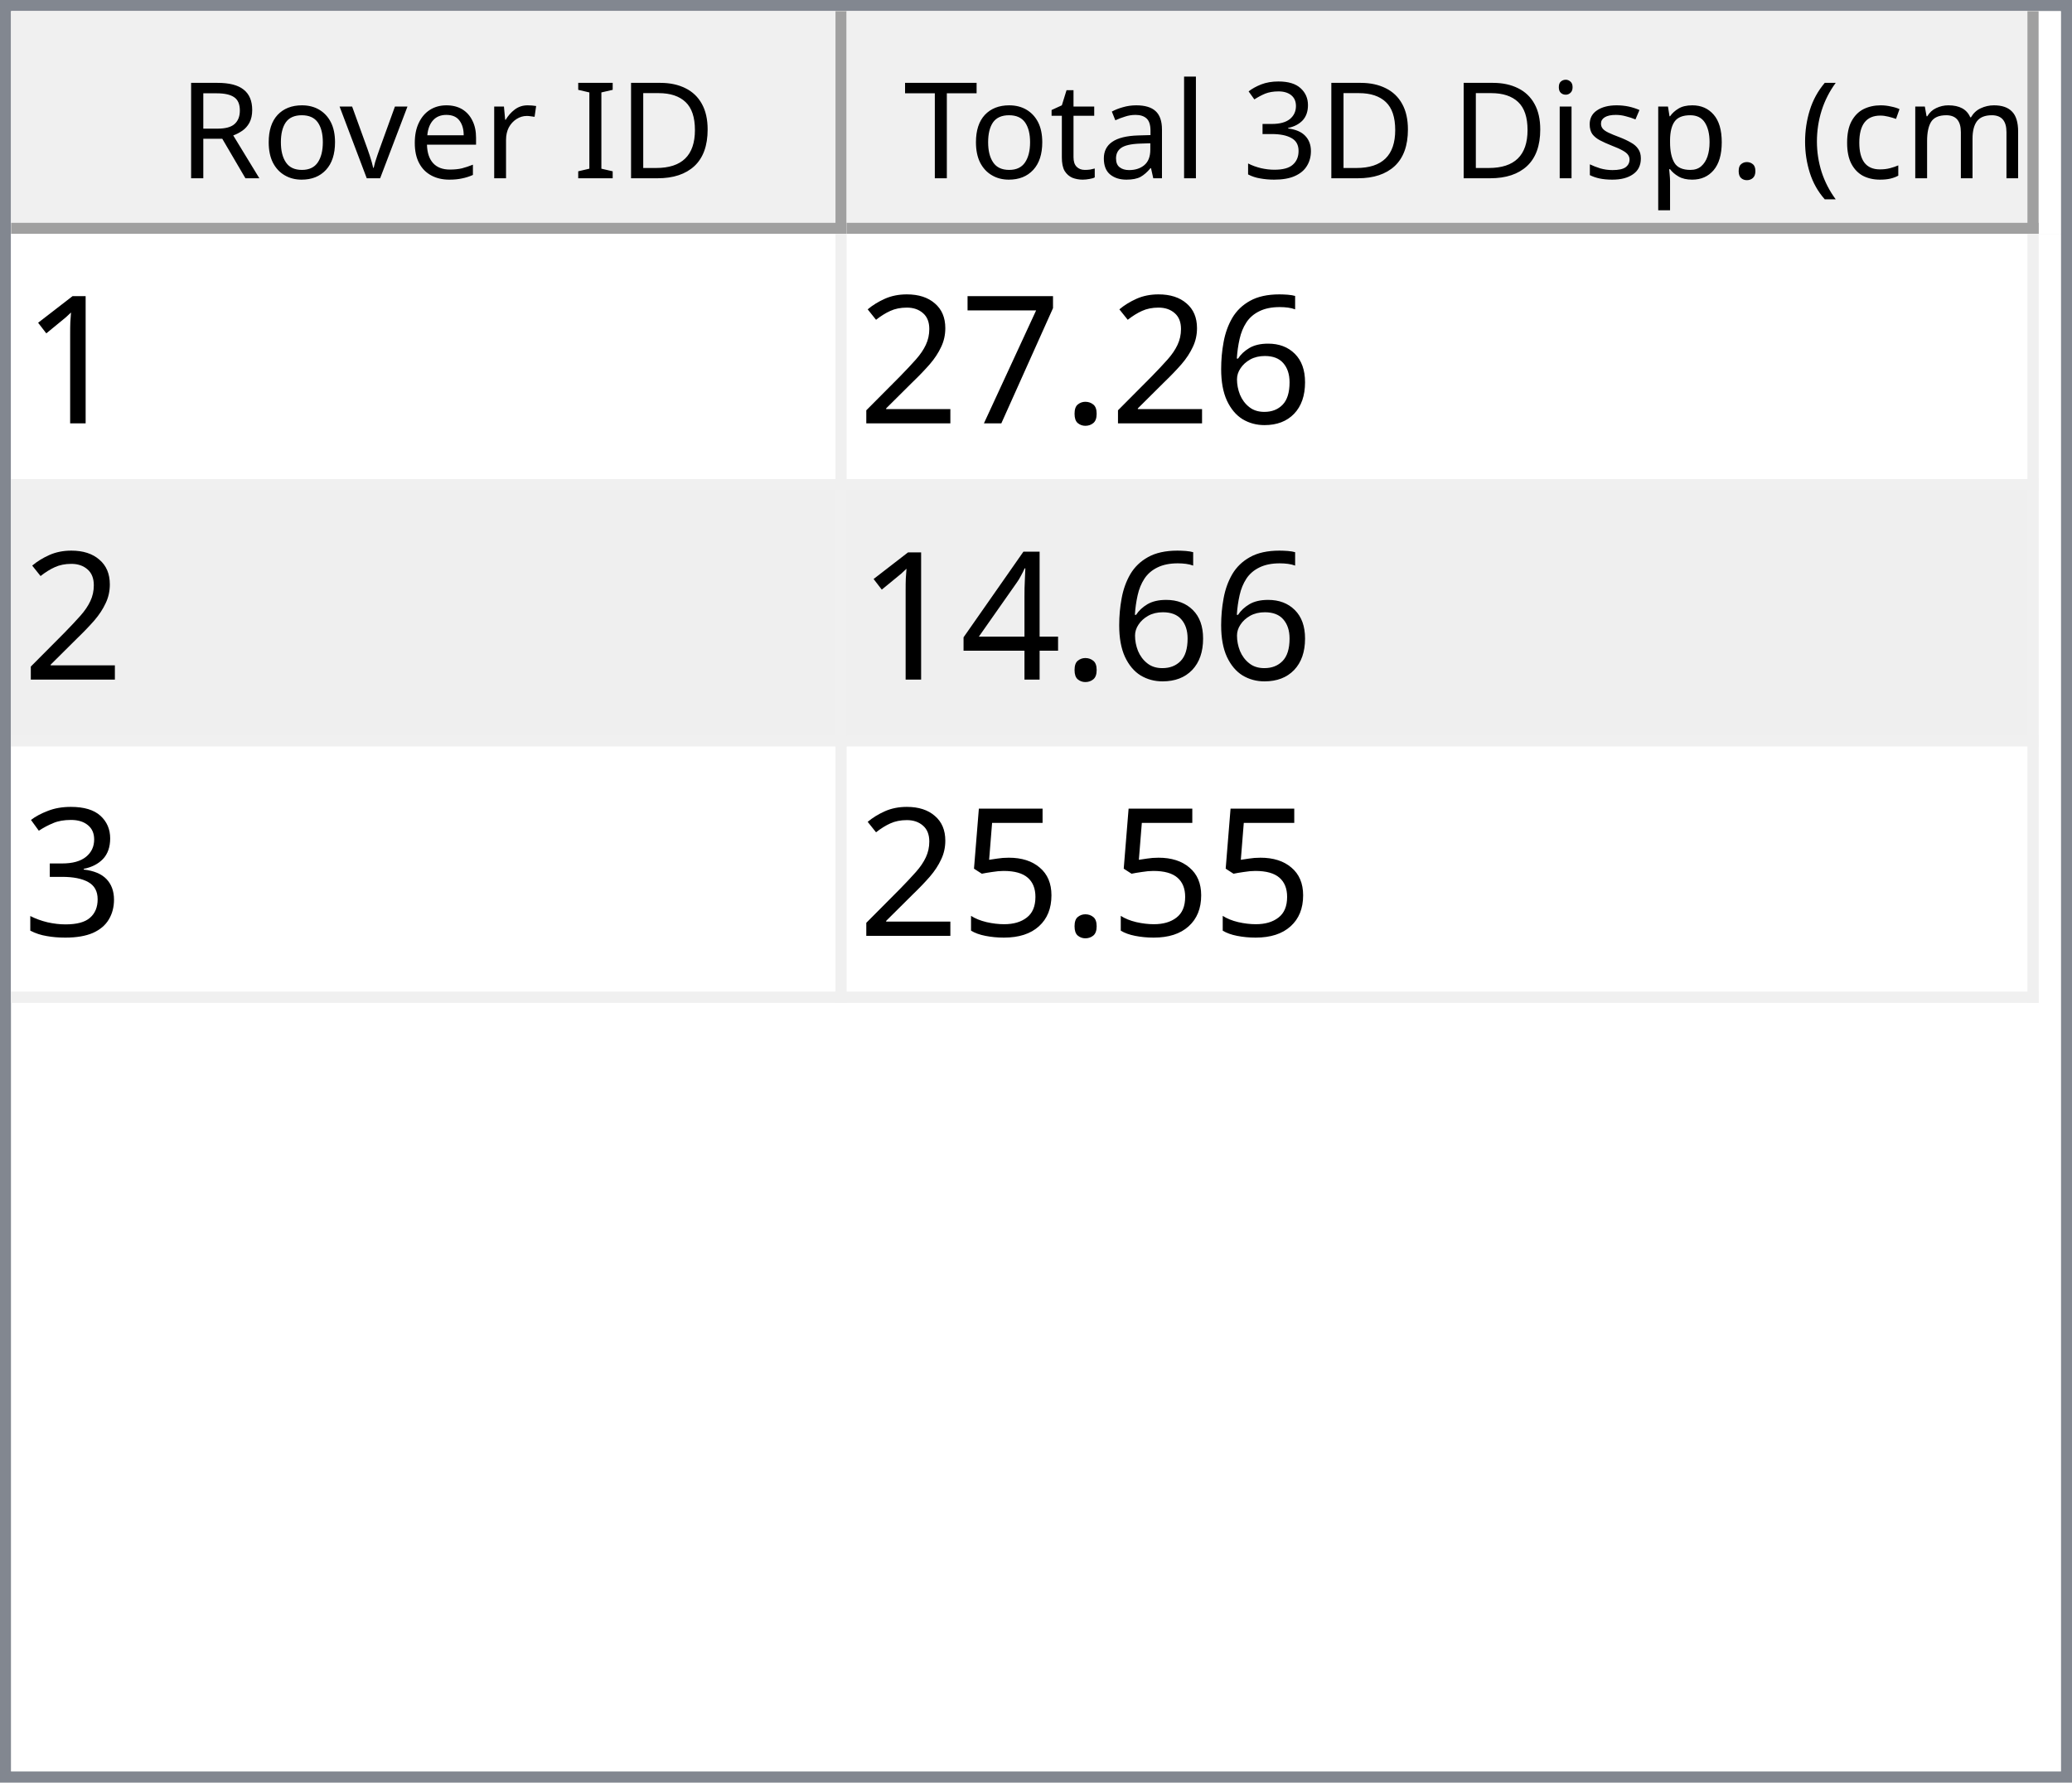
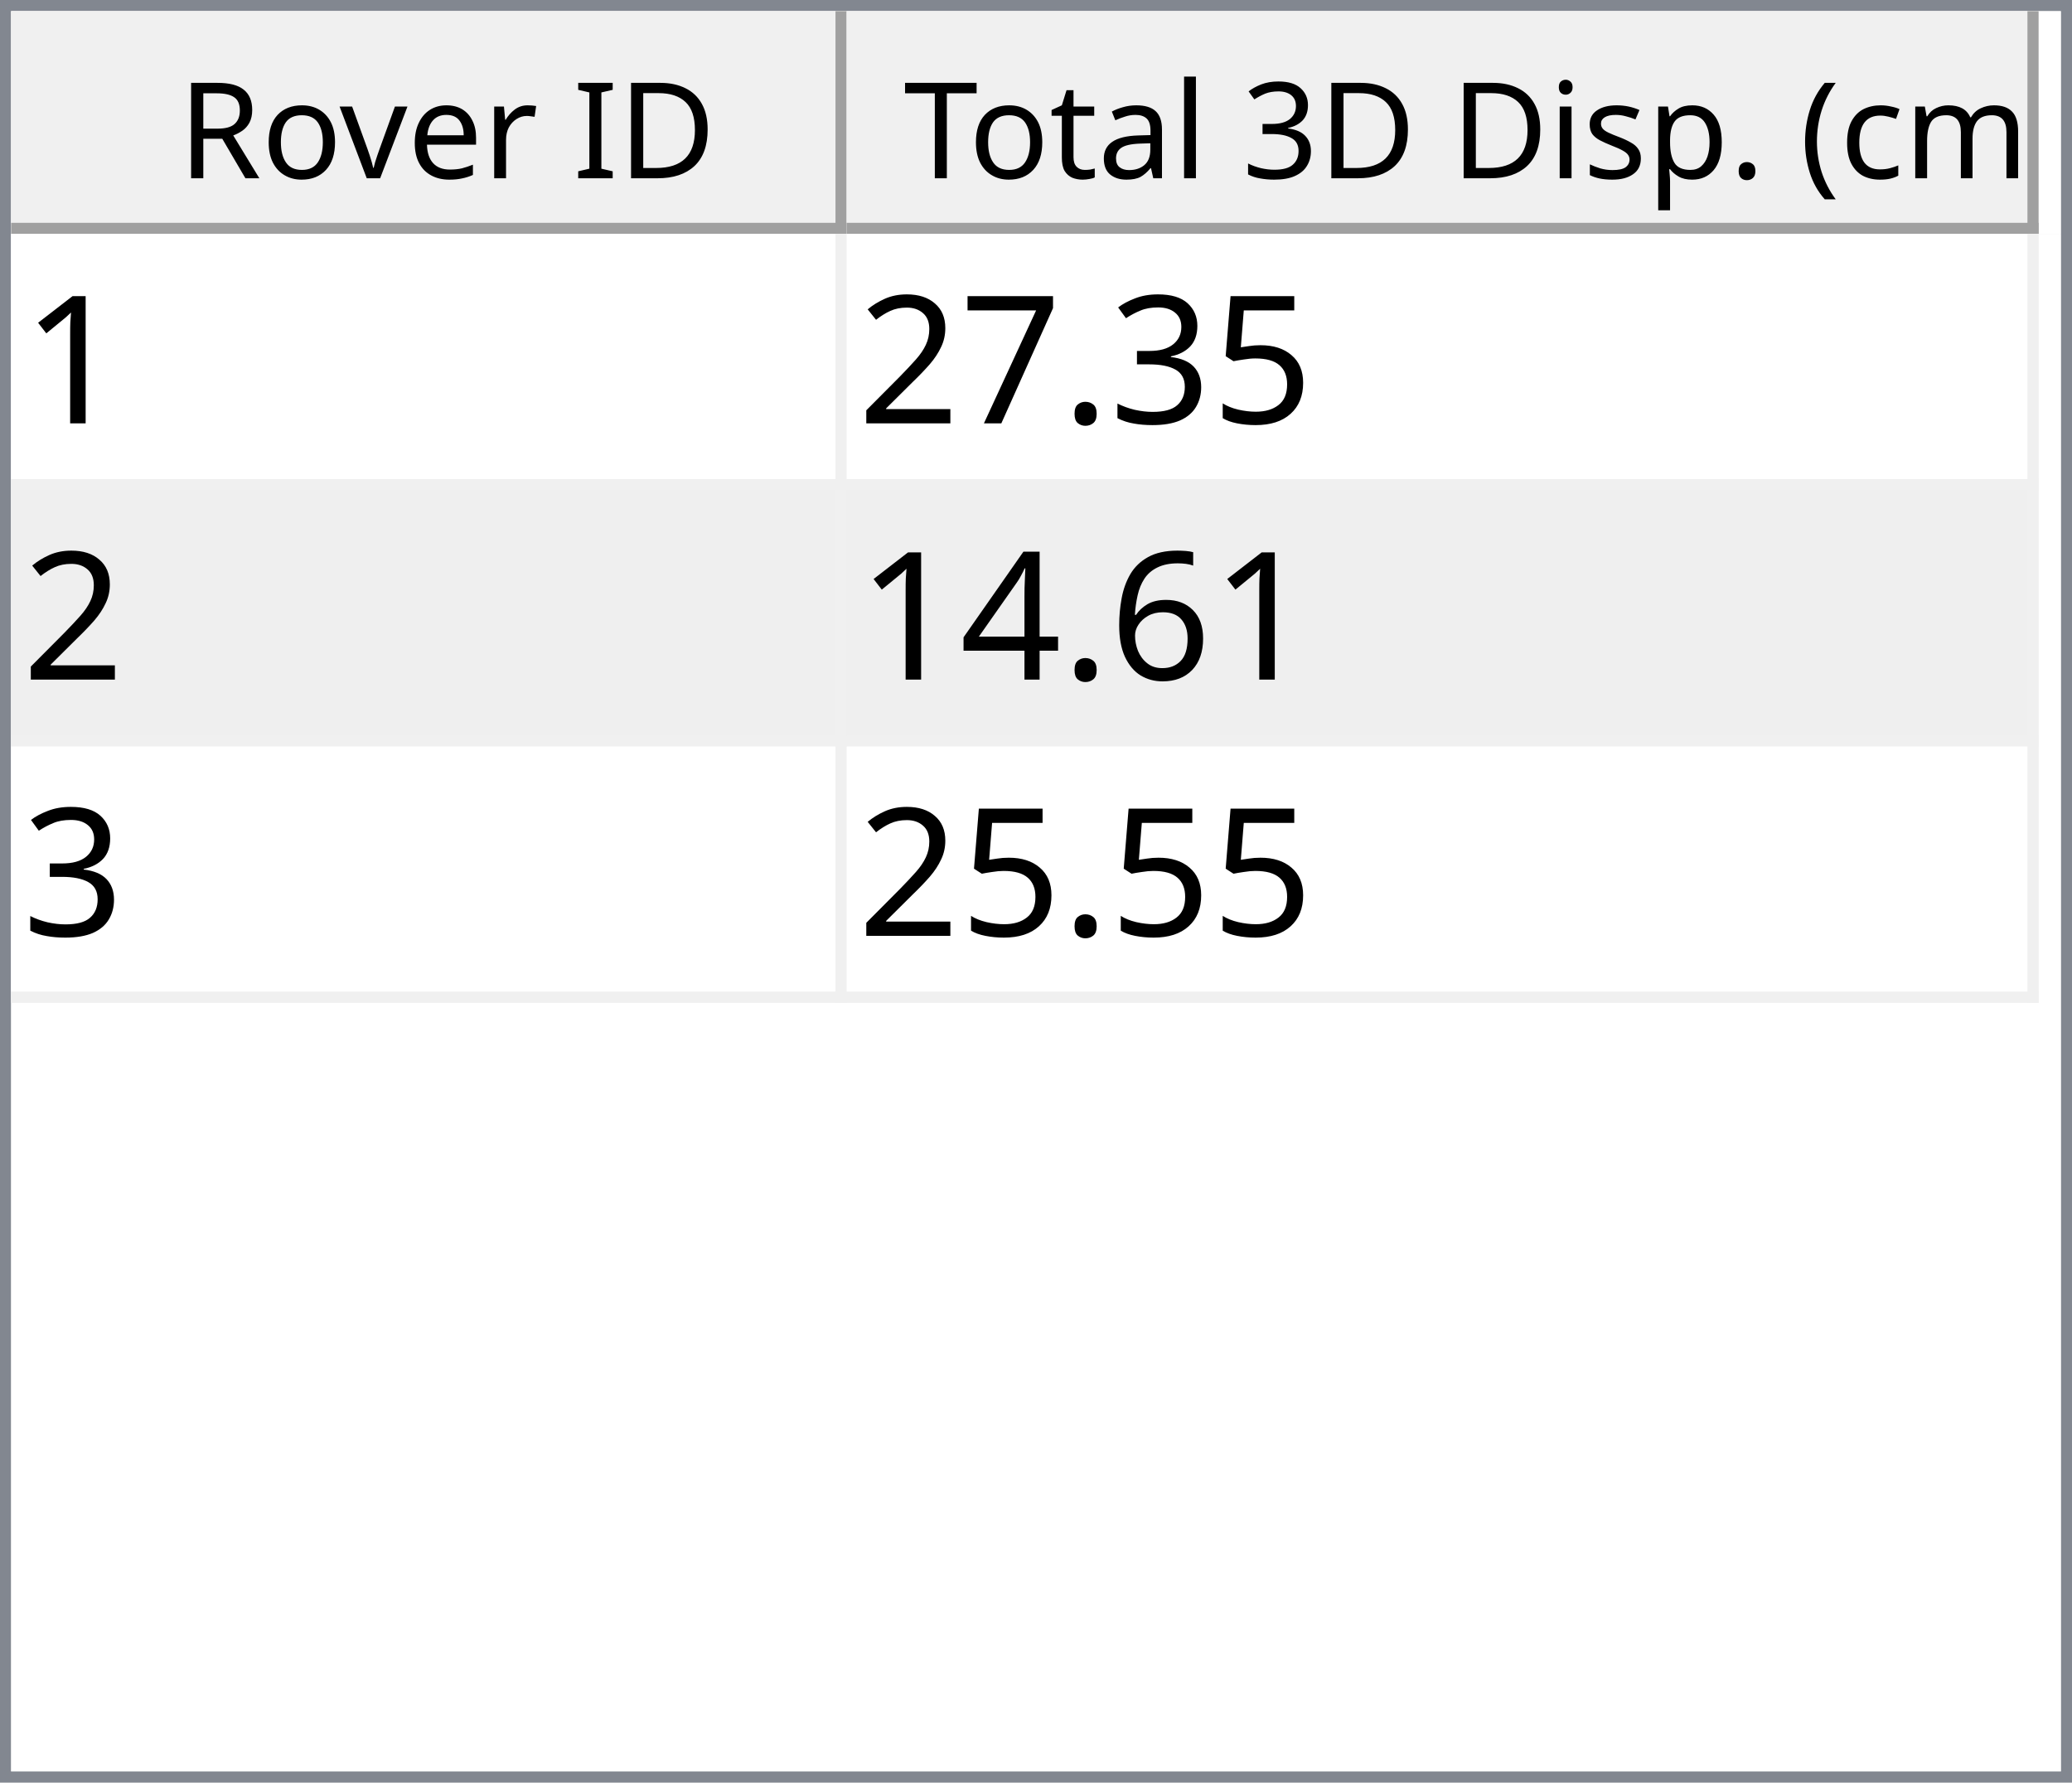
<svg xmlns="http://www.w3.org/2000/svg" style="fill-opacity:1; color-rendering:auto; color-interpolation:auto; text-rendering:auto; stroke:black; stroke-linecap:square; stroke-miterlimit:10; shape-rendering:auto; stroke-opacity:1; fill:black; stroke-dasharray:none; font-weight:normal; stroke-width:1; font-family:'Dialog'; font-style:normal; stroke-linejoin:miter; font-size:12px; stroke-dashoffset:0; image-rendering:auto;" width="186" height="160">
  <defs id="genericDefs" />
  <g>
    <defs id="defs1">
      <clipPath clipPathUnits="userSpaceOnUse" id="clipPath1">
        <path d="M0 0 L186 0 L186 160 L0 160 L0 0 Z" />
      </clipPath>
      <clipPath clipPathUnits="userSpaceOnUse" id="clipPath2">
        <path d="M0 0 L0 160 L186 160 L186 0 Z" />
      </clipPath>
      <clipPath clipPathUnits="userSpaceOnUse" id="clipPath3">
        <path d="M0 0 L0 20 L184 20 L184 0 Z" />
      </clipPath>
      <clipPath clipPathUnits="userSpaceOnUse" id="clipPath4">
        <path d="M0 0 L0 20 L75 20 L75 0 Z" />
      </clipPath>
      <clipPath clipPathUnits="userSpaceOnUse" id="clipPath5">
        <path d="M1 1 L1 19 L74 19 L74 1 Z" />
      </clipPath>
      <clipPath clipPathUnits="userSpaceOnUse" id="clipPath6">
        <path d="M0 0 L0 18 L73 18 L73 0 Z" />
      </clipPath>
      <clipPath clipPathUnits="userSpaceOnUse" id="clipPath7">
        <path d="M-0.5 -0.5 L-0.5 19.5 L74.5 19.5 L74.5 -0.5 Z" />
      </clipPath>
      <clipPath clipPathUnits="userSpaceOnUse" id="clipPath8">
        <path d="M0 0 L0 20 L107 20 L107 0 Z" />
      </clipPath>
      <clipPath clipPathUnits="userSpaceOnUse" id="clipPath9">
        <path d="M1 1 L1 19 L106 19 L106 1 Z" />
      </clipPath>
      <clipPath clipPathUnits="userSpaceOnUse" id="clipPath10">
        <path d="M0 0 L0 18 L105 18 L105 0 Z" />
      </clipPath>
      <clipPath clipPathUnits="userSpaceOnUse" id="clipPath11">
        <path d="M-0.5 -0.5 L-0.5 19.5 L106.5 19.5 L106.5 -0.5 Z" />
      </clipPath>
      <clipPath clipPathUnits="userSpaceOnUse" id="clipPath12">
        <path d="M0 0 L0 138 L184 138 L184 0 Z" />
      </clipPath>
      <clipPath clipPathUnits="userSpaceOnUse" id="clipPath13">
        <path d="M0 0 L0 69 L182 69 L182 0 Z" />
      </clipPath>
      <clipPath clipPathUnits="userSpaceOnUse" id="clipPath14">
        <path d="M-0.5 -0.5 L-0.5 68.5 L181.5 68.5 L181.5 -0.5 Z" />
      </clipPath>
      <clipPath clipPathUnits="userSpaceOnUse" id="clipPath15">
        <path d="M0 0 L0 22 L74 22 L74 0 Z" />
      </clipPath>
      <clipPath clipPathUnits="userSpaceOnUse" id="clipPath16">
        <path d="M0 0 L0 22 L106 22 L106 0 Z" />
      </clipPath>
      <font horiz-adv-x="64.551" id="font1">
        <font-face ascent="107.91" descent="25.098" units-per-em="100" style="font-style:normal; font-family:Segoe UI; font-weight:normal;" />
        <missing-glyph horiz-adv-x="64.551" d="M8.109 0 L8.109 68.266 L56.453 68.266 L56.453 0 L8.109 0 ZM15.328 7.234 L49.219 7.234 L49.219 61.031 L15.328 61.031 L15.328 7.234 Z" />
        <glyph unicode="D" horiz-adv-x="70.117" d="M9.188 0 L9.188 70.016 L28.516 70.016 Q65.531 70.016 65.531 35.891 Q65.531 19.672 55.25 9.836 Q44.969 0 27.734 0 L9.188 0 ZM17.391 62.594 L17.391 7.422 L27.828 7.422 Q41.609 7.422 49.273 14.797 Q56.938 22.172 56.938 35.688 Q56.938 62.594 28.328 62.594 L17.391 62.594 Z" />
        <glyph unicode="I" horiz-adv-x="26.611" d="M17.391 0 L9.188 0 L9.188 70.016 L17.391 70.016 L17.391 0 Z" />
        <glyph unicode=" " horiz-adv-x="27.393" d="" />
        <glyph unicode="r" horiz-adv-x="34.766" d="M34.188 41.891 Q32.078 43.5 28.125 43.5 Q23 43.5 19.555 38.672 Q16.109 33.844 16.109 25.484 L16.109 0 L8.109 0 L8.109 50 L16.109 50 L16.109 39.703 L16.312 39.703 Q18.016 44.969 21.531 47.922 Q25.047 50.875 29.391 50.875 Q32.516 50.875 34.188 50.203 L34.188 41.891 Z" />
        <glyph unicode="e" horiz-adv-x="52.295" d="M48.297 23 L12.984 23 Q13.188 14.656 17.484 10.109 Q21.781 5.562 29.297 5.562 Q37.75 5.562 44.828 11.141 L44.828 3.609 Q38.234 -1.172 27.391 -1.172 Q16.797 -1.172 10.742 5.641 Q4.688 12.453 4.688 24.812 Q4.688 36.469 11.305 43.82 Q17.922 51.172 27.734 51.172 Q37.547 51.172 42.922 44.828 Q48.297 38.484 48.297 27.203 L48.297 23 ZM40.094 29.781 Q40.047 36.719 36.75 40.578 Q33.453 44.438 27.594 44.438 Q21.922 44.438 17.969 40.383 Q14.016 36.328 13.094 29.781 L40.094 29.781 Z" />
        <glyph unicode="v" horiz-adv-x="47.9" d="M47.406 50 L27.484 0 L19.625 0 L0.688 50 L9.469 50 L22.172 13.672 Q23.578 9.672 23.922 6.688 L24.125 6.688 Q24.609 10.453 25.688 13.484 L38.969 50 L47.406 50 Z" />
        <glyph unicode="o" horiz-adv-x="58.594" d="M29 -1.172 Q17.922 -1.172 11.305 5.836 Q4.688 12.844 4.688 24.422 Q4.688 37.016 11.57 44.094 Q18.453 51.172 30.172 51.172 Q41.359 51.172 47.633 44.289 Q53.906 37.406 53.906 25.203 Q53.906 13.234 47.141 6.031 Q40.375 -1.172 29 -1.172 ZM29.594 44.438 Q21.875 44.438 17.383 39.188 Q12.891 33.938 12.891 24.703 Q12.891 15.828 17.43 10.695 Q21.969 5.562 29.594 5.562 Q37.359 5.562 41.531 10.594 Q45.703 15.625 45.703 24.906 Q45.703 34.281 41.531 39.359 Q37.359 44.438 29.594 44.438 Z" />
        <glyph unicode="R" horiz-adv-x="59.814" d="M59.375 0 L49.609 0 L37.891 19.625 Q36.281 22.359 34.766 24.289 Q33.25 26.219 31.664 27.438 Q30.078 28.656 28.25 29.219 Q26.422 29.781 24.125 29.781 L17.391 29.781 L17.391 0 L9.188 0 L9.188 70.016 L30.078 70.016 Q34.672 70.016 38.555 68.867 Q42.438 67.719 45.289 65.375 Q48.141 63.031 49.758 59.547 Q51.375 56.062 51.375 51.375 Q51.375 47.703 50.273 44.656 Q49.172 41.609 47.148 39.211 Q45.125 36.812 42.266 35.133 Q39.406 33.453 35.844 32.516 L35.844 32.328 Q37.594 31.547 38.891 30.547 Q40.188 29.547 41.359 28.18 Q42.531 26.812 43.68 25.078 Q44.828 23.344 46.234 21.047 L59.375 0 ZM17.391 62.594 L17.391 37.203 L28.516 37.203 Q31.594 37.203 34.203 38.133 Q36.812 39.062 38.719 40.797 Q40.625 42.531 41.703 45.047 Q42.781 47.562 42.781 50.688 Q42.781 56.297 39.141 59.445 Q35.5 62.594 28.609 62.594 L17.391 62.594 Z" />
        <glyph unicode=")" horiz-adv-x="30.176" d="M8.297 -15.922 L1.172 -15.922 Q16.406 2.344 16.406 26.812 Q16.406 51.469 1.078 70.016 L8.297 70.016 Q23.531 52.156 23.531 26.703 Q23.531 1.375 8.297 -15.922 Z" />
        <glyph unicode="m" horiz-adv-x="86.133" d="M79.109 0 L71.094 0 L71.094 28.719 Q71.094 37.016 68.531 40.727 Q65.969 44.438 59.906 44.438 Q54.781 44.438 51.195 39.75 Q47.609 35.062 47.609 28.516 L47.609 0 L39.594 0 L39.594 29.688 Q39.594 44.438 28.219 44.438 Q22.953 44.438 19.531 40.016 Q16.109 35.594 16.109 28.516 L16.109 0 L8.109 0 L8.109 50 L16.109 50 L16.109 42.094 L16.312 42.094 Q21.625 51.172 31.844 51.172 Q36.969 51.172 40.773 48.312 Q44.578 45.453 46 40.828 Q51.562 51.172 62.594 51.172 Q79.109 51.172 79.109 30.812 L79.109 0 Z" />
        <glyph unicode="c" horiz-adv-x="46.191" d="M42.188 2.297 Q36.422 -1.172 28.516 -1.172 Q17.828 -1.172 11.258 5.789 Q4.688 12.75 4.688 23.828 Q4.688 36.188 11.766 43.68 Q18.844 51.172 30.672 51.172 Q37.25 51.172 42.281 48.734 L42.281 40.531 Q36.719 44.438 30.375 44.438 Q22.703 44.438 17.797 38.945 Q12.891 33.453 12.891 24.516 Q12.891 15.719 17.508 10.641 Q22.125 5.562 29.891 5.562 Q36.422 5.562 42.188 9.906 L42.188 2.297 Z" />
        <glyph unicode="(" horiz-adv-x="30.176" d="M29.109 -15.922 L21.969 -15.922 Q6.844 1.375 6.844 26.703 Q6.844 52.156 21.969 70.016 L29.203 70.016 Q13.875 51.469 13.875 26.812 Q13.875 2.344 29.109 -15.922 Z" />
        <glyph unicode="." horiz-adv-x="21.68" d="M10.891 -1.078 Q8.641 -1.078 7.055 0.539 Q5.469 2.156 5.469 4.391 Q5.469 6.641 7.055 8.273 Q8.641 9.906 10.891 9.906 Q13.188 9.906 14.797 8.273 Q16.406 6.641 16.406 4.391 Q16.406 2.156 14.797 0.539 Q13.188 -1.078 10.891 -1.078 Z" />
        <glyph unicode="p" horiz-adv-x="58.789" d="M16.312 7.234 L16.109 7.234 L16.109 -23 L8.109 -23 L8.109 50 L16.109 50 L16.109 41.219 L16.312 41.219 Q22.219 51.172 33.594 51.172 Q43.266 51.172 48.688 44.461 Q54.109 37.75 54.109 26.469 Q54.109 13.922 48 6.375 Q41.891 -1.172 31.297 -1.172 Q21.578 -1.172 16.312 7.234 ZM16.109 27.391 L16.109 20.406 Q16.109 14.203 20.141 9.883 Q24.172 5.562 30.375 5.562 Q37.641 5.562 41.773 11.133 Q45.906 16.703 45.906 26.609 Q45.906 34.969 42.047 39.703 Q38.188 44.438 31.594 44.438 Q24.609 44.438 20.359 39.578 Q16.109 34.719 16.109 27.391 Z" />
        <glyph unicode="s" horiz-adv-x="42.432" d="M5.078 1.812 L5.078 10.406 Q11.625 5.562 19.484 5.562 Q30.031 5.562 30.031 12.594 Q30.031 14.594 29.125 15.992 Q28.219 17.391 26.68 18.461 Q25.141 19.531 23.07 20.383 Q21 21.234 18.609 22.172 Q15.281 23.484 12.766 24.828 Q10.25 26.172 8.57 27.859 Q6.891 29.547 6.031 31.695 Q5.172 33.844 5.172 36.719 Q5.172 40.234 6.789 42.945 Q8.406 45.656 11.086 47.484 Q13.766 49.312 17.211 50.242 Q20.656 51.172 24.312 51.172 Q30.812 51.172 35.938 48.922 L35.938 40.828 Q30.422 44.438 23.25 44.438 Q21 44.438 19.195 43.922 Q17.391 43.406 16.094 42.477 Q14.797 41.547 14.086 40.258 Q13.375 38.969 13.375 37.406 Q13.375 35.453 14.086 34.133 Q14.797 32.812 16.164 31.789 Q17.531 30.766 19.484 29.938 Q21.438 29.109 23.922 28.125 Q27.25 26.859 29.883 25.516 Q32.516 24.172 34.375 22.484 Q36.234 20.797 37.234 18.602 Q38.234 16.406 38.234 13.375 Q38.234 9.672 36.602 6.938 Q34.969 4.203 32.234 2.398 Q29.5 0.594 25.93 -0.289 Q22.359 -1.172 18.453 -1.172 Q10.75 -1.172 5.078 1.812 Z" />
        <glyph unicode="i" horiz-adv-x="24.219" d="M12.203 62.703 Q10.062 62.703 8.547 64.164 Q7.031 65.625 7.031 67.875 Q7.031 70.125 8.547 71.609 Q10.062 73.094 12.203 73.094 Q14.406 73.094 15.945 71.609 Q17.484 70.125 17.484 67.875 Q17.484 65.719 15.945 64.211 Q14.406 62.703 12.203 62.703 ZM16.109 0 L8.109 0 L8.109 50 L16.109 50 L16.109 0 Z" />
        <glyph unicode="3" horiz-adv-x="53.906" d="M46.531 19.828 Q46.531 15.094 44.75 11.211 Q42.969 7.328 39.719 4.57 Q36.469 1.812 31.93 0.297 Q27.391 -1.219 21.922 -1.219 Q11.922 -1.219 6 2.594 L6 11.188 Q13.094 5.609 22.219 5.609 Q25.875 5.609 28.828 6.539 Q31.781 7.469 33.906 9.227 Q36.031 10.984 37.18 13.477 Q38.328 15.969 38.328 19.094 Q38.328 32.812 18.797 32.812 L12.984 32.812 L12.984 39.594 L18.5 39.594 Q35.797 39.594 35.797 52.484 Q35.797 64.406 22.609 64.406 Q15.188 64.406 8.688 59.422 L8.688 67.188 Q15.375 71.188 24.609 71.188 Q29 71.188 32.57 69.969 Q36.141 68.75 38.68 66.555 Q41.219 64.359 42.609 61.281 Q44 58.203 44 54.5 Q44 40.672 30.031 36.719 L30.031 36.531 Q33.594 36.141 36.625 34.797 Q39.656 33.453 41.852 31.305 Q44.047 29.156 45.289 26.25 Q46.531 23.344 46.531 19.828 Z" />
        <glyph unicode="l" horiz-adv-x="24.219" d="M16.109 0 L8.109 0 L8.109 74.031 L16.109 74.031 L16.109 0 Z" />
        <glyph unicode="a" horiz-adv-x="50.879" d="M43.891 0 L35.891 0 L35.891 7.812 L35.688 7.812 Q30.469 -1.172 20.312 -1.172 Q12.844 -1.172 8.617 2.781 Q4.391 6.734 4.391 13.281 Q4.391 27.297 20.906 29.594 L35.891 31.688 Q35.891 44.438 25.594 44.438 Q16.547 44.438 9.281 38.281 L9.281 46.484 Q16.656 51.172 26.266 51.172 Q43.891 51.172 43.891 32.516 L43.891 0 ZM35.891 25.297 L23.828 23.641 Q18.266 22.859 15.43 20.875 Q12.594 18.891 12.594 13.875 Q12.594 10.203 15.211 7.883 Q17.828 5.562 22.172 5.562 Q28.125 5.562 32.008 9.742 Q35.891 13.922 35.891 20.312 L35.891 25.297 Z" />
        <glyph unicode="t" horiz-adv-x="33.887" d="M31.297 0.484 Q28.469 -1.078 23.828 -1.078 Q10.688 -1.078 10.688 13.578 L10.688 43.172 L2.094 43.172 L2.094 50 L10.688 50 L10.688 62.203 L18.703 64.797 L18.703 50 L31.297 50 L31.297 43.172 L18.703 43.172 L18.703 14.984 Q18.703 9.969 20.414 7.82 Q22.125 5.672 26.078 5.672 Q29.109 5.672 31.297 7.328 L31.297 0.484 Z" />
        <glyph unicode="T" horiz-adv-x="52.393" d="M50.594 62.594 L30.375 62.594 L30.375 0 L22.172 0 L22.172 62.594 L2 62.594 L2 70.016 L50.594 70.016 L50.594 62.594 Z" />
      </font>
      <font horiz-adv-x="75.0" id="font2">
        <font-face ascent="100.537" descent="21.973" units-per-em="100" style="font-style:normal; font-family:sans-serif; font-weight:normal;" />
        <missing-glyph horiz-adv-x="75.0" d="M12.5 0 L12.5 62.5 L62.5 62.5 L62.5 0 L12.5 0 ZM14.062 1.562 L60.938 1.562 L60.938 60.938 L14.062 60.938 L14.062 1.562 Z" />
        <glyph unicode="1" horiz-adv-x="55.615" d="M37.25 0 L28.469 0 L28.469 56 Q25.297 52.984 20.141 49.953 Q14.984 46.922 10.891 45.406 L10.891 53.906 Q18.266 57.375 23.781 62.305 Q29.297 67.234 31.594 71.875 L37.25 71.875 L37.25 0 Z" />
-         <glyph unicode="6" horiz-adv-x="55.615" d="M49.75 54.047 L41.016 53.375 Q39.844 58.547 37.703 60.891 Q34.125 64.656 28.906 64.656 Q24.703 64.656 21.531 62.312 Q17.391 59.281 14.992 53.469 Q12.594 47.656 12.5 36.922 Q15.672 41.75 20.266 44.094 Q24.859 46.438 29.891 46.438 Q38.672 46.438 44.852 39.969 Q51.031 33.5 51.031 23.25 Q51.031 16.5 48.125 10.719 Q45.219 4.938 40.141 1.859 Q35.062 -1.219 28.609 -1.219 Q17.625 -1.219 10.695 6.859 Q3.766 14.938 3.766 33.5 Q3.766 54.25 11.422 63.672 Q18.109 71.875 29.438 71.875 Q37.891 71.875 43.289 67.141 Q48.688 62.406 49.75 54.047 ZM13.875 23.188 Q13.875 18.656 15.797 14.508 Q17.719 10.359 21.188 8.18 Q24.656 6 28.469 6 Q34.031 6 38.039 10.492 Q42.047 14.984 42.047 22.703 Q42.047 30.125 38.086 34.398 Q34.125 38.672 28.125 38.672 Q22.172 38.672 18.023 34.398 Q13.875 30.125 13.875 23.188 Z" />
+         <glyph unicode="5" horiz-adv-x="55.615" d="M4.156 18.75 L13.375 19.531 Q14.406 12.797 18.141 9.398 Q21.875 6 27.156 6 Q33.5 6 37.891 10.789 Q42.281 15.578 42.281 23.484 Q42.281 31 38.062 35.352 Q33.844 39.703 27 39.703 Q22.75 39.703 19.336 37.773 Q15.922 35.844 13.969 32.766 L5.719 33.844 L12.641 70.609 L48.25 70.609 L48.25 62.203 L19.672 62.203 L15.828 42.969 Q22.266 47.469 29.344 47.469 Q38.719 47.469 45.164 40.969 Q51.609 34.469 51.609 24.266 Q51.609 14.547 45.953 7.469 Q39.062 -1.219 27.156 -1.219 Q17.391 -1.219 11.211 4.25 Q5.031 9.719 4.156 18.75 Z" />
+         <glyph unicode="3" horiz-adv-x="55.615" d="M4.203 18.891 L12.984 20.062 Q14.5 12.594 18.141 9.297 Q21.781 6 27 6 Q33.203 6 37.477 10.297 Q41.75 14.594 41.75 20.953 Q41.75 27 37.797 30.93 Q33.844 34.859 27.734 34.859 Q25.25 34.859 21.531 33.891 L22.516 41.609 Q23.391 41.5 23.922 41.5 Q29.547 41.5 34.039 44.43 Q38.531 47.359 38.531 53.469 Q38.531 58.297 35.258 61.477 Q31.984 64.656 26.812 64.656 Q21.688 64.656 18.266 61.43 Q14.844 58.203 13.875 51.766 L5.078 53.328 Q6.688 62.156 12.398 67.016 Q18.109 71.875 26.609 71.875 Q32.469 71.875 37.398 69.359 Q42.328 66.844 44.945 62.5 Q47.562 58.156 47.562 53.266 Q47.562 48.641 45.07 44.828 Q42.578 41.016 37.703 38.766 Q44.047 37.312 47.562 32.695 Q51.078 28.078 51.078 21.141 Q51.078 11.766 44.242 5.25 Q37.406 -1.266 26.953 -1.266 Q17.531 -1.266 11.305 4.352 Q5.078 9.969 4.203 18.891 Z" />
        <glyph unicode="." horiz-adv-x="27.783" d="M9.078 0 L9.078 10.016 L19.094 10.016 L19.094 0 L9.078 0 Z" />
        <glyph unicode="7" horiz-adv-x="55.615" d="M4.734 62.203 L4.734 70.656 L51.078 70.656 L51.078 63.812 Q44.234 56.547 37.523 44.484 Q30.812 32.422 27.156 19.672 Q24.516 10.688 23.781 0 L14.75 0 Q14.891 8.453 18.062 20.414 Q21.234 32.375 27.172 43.484 Q33.109 54.594 39.797 62.203 L4.734 62.203 Z" />
        <glyph unicode="2" horiz-adv-x="55.615" d="M50.344 8.453 L50.344 0 L3.031 0 Q2.938 3.172 4.047 6.109 Q5.859 10.938 9.836 15.625 Q13.812 20.312 21.344 26.469 Q33.016 36.031 37.117 41.625 Q41.219 47.219 41.219 52.203 Q41.219 57.422 37.477 61.008 Q33.734 64.594 27.734 64.594 Q21.391 64.594 17.578 60.789 Q13.766 56.984 13.719 50.25 L4.688 51.172 Q5.609 61.281 11.664 66.578 Q17.719 71.875 27.938 71.875 Q38.234 71.875 44.242 66.164 Q50.25 60.453 50.25 52 Q50.25 47.703 48.492 43.555 Q46.734 39.406 42.656 34.812 Q38.578 30.219 29.109 22.219 Q21.188 15.578 18.945 13.211 Q16.703 10.844 15.234 8.453 L50.344 8.453 Z" />
+         <glyph unicode="6" horiz-adv-x="55.615" d="M49.75 54.047 L41.016 53.375 Q39.844 58.547 37.703 60.891 Q34.125 64.656 28.906 64.656 Q24.703 64.656 21.531 62.312 Q17.391 59.281 14.992 53.469 Q12.594 47.656 12.5 36.922 Q15.672 41.75 20.266 44.094 Q24.859 46.438 29.891 46.438 Q38.672 46.438 44.852 39.969 Q51.031 33.5 51.031 23.25 Q51.031 16.5 48.125 10.719 Q45.219 4.938 40.141 1.859 Q35.062 -1.219 28.609 -1.219 Q17.625 -1.219 10.695 6.859 Q3.766 14.938 3.766 33.5 Q3.766 54.25 11.422 63.672 Q18.109 71.875 29.438 71.875 Q37.891 71.875 43.289 67.141 Q48.688 62.406 49.75 54.047 ZM13.875 23.188 Q13.875 18.656 15.797 14.508 Q17.719 10.359 21.188 8.18 Q24.656 6 28.469 6 Q34.031 6 38.039 10.492 Q42.047 14.984 42.047 22.703 Q42.047 30.125 38.086 34.398 Q34.125 38.672 28.125 38.672 Q22.172 38.672 18.023 34.398 Q13.875 30.125 13.875 23.188 Z" />
        <glyph unicode="4" horiz-adv-x="55.615" d="M32.328 0 L32.328 17.141 L1.266 17.141 L1.266 25.203 L33.938 71.578 L41.109 71.578 L41.109 25.203 L50.781 25.203 L50.781 17.141 L41.109 17.141 L41.109 0 L32.328 0 ZM32.328 25.203 L32.328 57.469 L9.906 25.203 L32.328 25.203 Z" />
-         <glyph unicode="3" horiz-adv-x="55.615" d="M4.203 18.891 L12.984 20.062 Q14.5 12.594 18.141 9.297 Q21.781 6 27 6 Q33.203 6 37.477 10.297 Q41.75 14.594 41.75 20.953 Q41.75 27 37.797 30.93 Q33.844 34.859 27.734 34.859 Q25.25 34.859 21.531 33.891 L22.516 41.609 Q23.391 41.5 23.922 41.5 Q29.547 41.5 34.039 44.43 Q38.531 47.359 38.531 53.469 Q38.531 58.297 35.258 61.477 Q31.984 64.656 26.812 64.656 Q21.688 64.656 18.266 61.43 Q14.844 58.203 13.875 51.766 L5.078 53.328 Q6.688 62.156 12.398 67.016 Q18.109 71.875 26.609 71.875 Q32.469 71.875 37.398 69.359 Q42.328 66.844 44.945 62.5 Q47.562 58.156 47.562 53.266 Q47.562 48.641 45.07 44.828 Q42.578 41.016 37.703 38.766 Q44.047 37.312 47.562 32.695 Q51.078 28.078 51.078 21.141 Q51.078 11.766 44.242 5.25 Q37.406 -1.266 26.953 -1.266 Q17.531 -1.266 11.305 4.352 Q5.078 9.969 4.203 18.891 Z" />
-         <glyph unicode="5" horiz-adv-x="55.615" d="M4.156 18.75 L13.375 19.531 Q14.406 12.797 18.141 9.398 Q21.875 6 27.156 6 Q33.5 6 37.891 10.789 Q42.281 15.578 42.281 23.484 Q42.281 31 38.062 35.352 Q33.844 39.703 27 39.703 Q22.75 39.703 19.336 37.773 Q15.922 35.844 13.969 32.766 L5.719 33.844 L12.641 70.609 L48.25 70.609 L48.25 62.203 L19.672 62.203 L15.828 42.969 Q22.266 47.469 29.344 47.469 Q38.719 47.469 45.164 40.969 Q51.609 34.469 51.609 24.266 Q51.609 14.547 45.953 7.469 Q39.062 -1.219 27.156 -1.219 Q17.391 -1.219 11.211 4.25 Q5.031 9.719 4.156 18.75 Z" />
      </font>
    </defs>
    <g style="fill:white; stroke:white;">
      <rect x="0" y="0" width="186" style="clip-path:url(#clipPath1); stroke:none;" height="160" />
    </g>
    <g style="fill:white; text-rendering:optimizeSpeed; color-rendering:optimizeSpeed; image-rendering:optimizeSpeed; shape-rendering:crispEdges; stroke:white; color-interpolation:sRGB;">
      <rect x="0" width="186" height="160" y="0" style="stroke:none;" />
      <path style="stroke:none;" d="M0 160 L186 160 L186 0 L0 0 Z" />
    </g>
    <g style="fill:rgb(240,240,240); font-family:'Segoe UI'; stroke:rgb(240,240,240);">
      <rect x="0" y="0" width="186" style="clip-path:url(#clipPath2); stroke:none;" height="160" />
    </g>
    <g style="fill:rgb(130,135,144); font-family:'Segoe UI'; stroke:rgb(130,135,144);">
      <path d="M0 0 L186 0 L186 160 L0 160 L0 0 ZM1 1 L185 1 L185 159 L1 159 L1 1 Z" style="fill-rule:evenodd; clip-path:url(#clipPath2); stroke:none;" />
    </g>
    <g style="fill:white; font-family:'Segoe UI'; stroke:white;" transform="translate(1,1)">
      <rect x="0" y="0" width="184" style="clip-path:url(#clipPath3); stroke:none;" height="20" />
    </g>
    <g style="fill:rgb(240,240,240); font-family:'Segoe UI'; stroke:rgb(240,240,240);" transform="translate(1,1)">
      <rect x="0" y="0" width="75" style="clip-path:url(#clipPath4); stroke:none;" height="20" />
    </g>
    <g style="font-family:'Segoe UI';" transform="translate(2,2)">
      <text x="14" xml:space="preserve" y="14" style="clip-path:url(#clipPath6); stroke:none;">Rover ID</text>
    </g>
    <g style="fill:rgb(160,160,160); font-family:'Segoe UI'; stroke:rgb(160,160,160); stroke-linejoin:bevel;" transform="translate(1.5,1.5)">
      <line x1="74" x2="74" y1="0" style="fill:none; clip-path:url(#clipPath7);" y2="19" />
    </g>
    <g style="fill:rgb(160,160,160); font-family:'Segoe UI'; stroke:rgb(160,160,160); stroke-linejoin:bevel;" transform="matrix(1,0,0,1,1,1) translate(0.5,0.5)">
      <line x1="0" x2="74" y1="19" style="fill:none; clip-path:url(#clipPath7);" y2="19" />
    </g>
    <g style="fill:rgb(240,240,240); font-family:'Segoe UI'; stroke:rgb(240,240,240);" transform="translate(76,1)">
      <rect x="0" y="0" width="107" style="clip-path:url(#clipPath8); stroke:none;" height="20" />
    </g>
    <g style="font-family:'Segoe UI';" transform="translate(77,2)">
      <text x="1" xml:space="preserve" y="14" style="clip-path:url(#clipPath10); stroke:none;"> Total 3D Disp. (cm)</text>
    </g>
    <g style="fill:rgb(160,160,160); font-family:'Segoe UI'; stroke:rgb(160,160,160); stroke-linejoin:bevel;" transform="translate(76.5,1.5)">
      <line x1="106" x2="106" y1="0" style="fill:none; clip-path:url(#clipPath11);" y2="19" />
    </g>
    <g style="fill:rgb(160,160,160); font-family:'Segoe UI'; stroke:rgb(160,160,160); stroke-linejoin:bevel;" transform="matrix(1,0,0,1,76,1) translate(0.5,0.5)">
      <line x1="0" x2="106" y1="19" style="fill:none; clip-path:url(#clipPath11);" y2="19" />
    </g>
    <g style="fill:white; font-family:'Segoe UI'; stroke:white;" transform="translate(1,21)">
      <rect x="0" y="0" width="184" style="clip-path:url(#clipPath12); stroke:none;" height="138" />
    </g>
    <g style="fill:rgb(240,240,240); font-size:16px; font-family:sans-serif; stroke:rgb(240,240,240);" transform="translate(1,21)">
      <rect x="0" y="0" width="182" style="clip-path:url(#clipPath13); stroke:none;" height="69" />
      <line transform="translate(0.5,0.5)" x1="0" x2="181" y1="22" style="clip-path:url(#clipPath14); fill:none; stroke-linejoin:bevel;" y2="22" />
    </g>
    <g transform="matrix(1,0,0,1,1,21) translate(0.5,0.5)" style="fill:rgb(240,240,240); font-size:16px; font-family:sans-serif; stroke:rgb(240,240,240); stroke-linejoin:bevel;">
      <line x1="0" x2="181" y1="45" style="fill:none; clip-path:url(#clipPath14);" y2="45" />
    </g>
    <g transform="matrix(1,0,0,1,1,21) translate(0.5,0.5)" style="fill:rgb(240,240,240); font-size:16px; font-family:sans-serif; stroke:rgb(240,240,240); stroke-linejoin:bevel;">
      <line x1="0" x2="181" y1="68" style="fill:none; clip-path:url(#clipPath14);" y2="68" />
    </g>
    <g transform="matrix(1,0,0,1,1,21) translate(0.5,0.5)" style="fill:rgb(240,240,240); font-size:16px; font-family:sans-serif; stroke:rgb(240,240,240); stroke-linejoin:bevel;">
      <line x1="74" x2="74" y1="0" style="fill:none; clip-path:url(#clipPath14);" y2="68" />
    </g>
    <g transform="matrix(1,0,0,1,1,21) translate(0.5,0.5)" style="fill:rgb(240,240,240); font-size:16px; font-family:sans-serif; stroke:rgb(240,240,240); stroke-linejoin:bevel;">
      <line x1="181" x2="181" y1="0" style="fill:none; clip-path:url(#clipPath14);" y2="68" />
    </g>
    <g style="fill:white; font-size:16px; font-family:sans-serif; stroke:white;" transform="matrix(1,0,0,1,1,21)">
      <rect x="0" y="0" width="74" style="clip-path:url(#clipPath15); stroke:none;" height="22" />
      <text x="1" y="17" style="fill:black; clip-path:url(#clipPath15); stroke:none;" xml:space="preserve">1</text>
    </g>
    <g style="fill:white; font-size:16px; font-family:sans-serif; stroke:white;" transform="matrix(1,0,0,1,1,21) translate(75,0)">
      <rect x="0" y="0" width="106" style="clip-path:url(#clipPath16); stroke:none;" height="22" />
-       <text x="1" y="17" style="fill:black; clip-path:url(#clipPath16); stroke:none;" xml:space="preserve">27.26</text>
+       <text x="1" y="17" style="fill:black; clip-path:url(#clipPath16); stroke:none;" xml:space="preserve">27.35</text>
    </g>
    <g style="fill:rgb(239,239,239); font-size:16px; font-family:sans-serif; stroke:rgb(239,239,239);" transform="matrix(1,0,0,1,1,21) translate(0,23)">
      <rect x="0" y="0" width="74" style="clip-path:url(#clipPath15); stroke:none;" height="22" />
      <text x="1" y="17" style="fill:black; clip-path:url(#clipPath15); stroke:none;" xml:space="preserve">2</text>
    </g>
    <g style="fill:rgb(239,239,239); font-size:16px; font-family:sans-serif; stroke:rgb(239,239,239);" transform="matrix(1,0,0,1,1,21) translate(75,23)">
      <rect x="0" y="0" width="106" style="clip-path:url(#clipPath16); stroke:none;" height="22" />
-       <text x="1" y="17" style="fill:black; clip-path:url(#clipPath16); stroke:none;" xml:space="preserve">14.66</text>
+       <text x="1" y="17" style="fill:black; clip-path:url(#clipPath16); stroke:none;" xml:space="preserve">14.61</text>
    </g>
    <g style="fill:white; font-size:16px; font-family:sans-serif; stroke:white;" transform="matrix(1,0,0,1,1,21) translate(0,46)">
      <rect x="0" y="0" width="74" style="clip-path:url(#clipPath15); stroke:none;" height="22" />
      <text x="1" y="17" style="fill:black; clip-path:url(#clipPath15); stroke:none;" xml:space="preserve">3</text>
    </g>
    <g style="fill:white; font-size:16px; font-family:sans-serif; stroke:white;" transform="matrix(1,0,0,1,1,21) translate(75,46)">
      <rect x="0" y="0" width="106" style="clip-path:url(#clipPath16); stroke:none;" height="22" />
      <text x="1" y="17" style="fill:black; clip-path:url(#clipPath16); stroke:none;" xml:space="preserve">25.55</text>
    </g>
  </g>
</svg>
